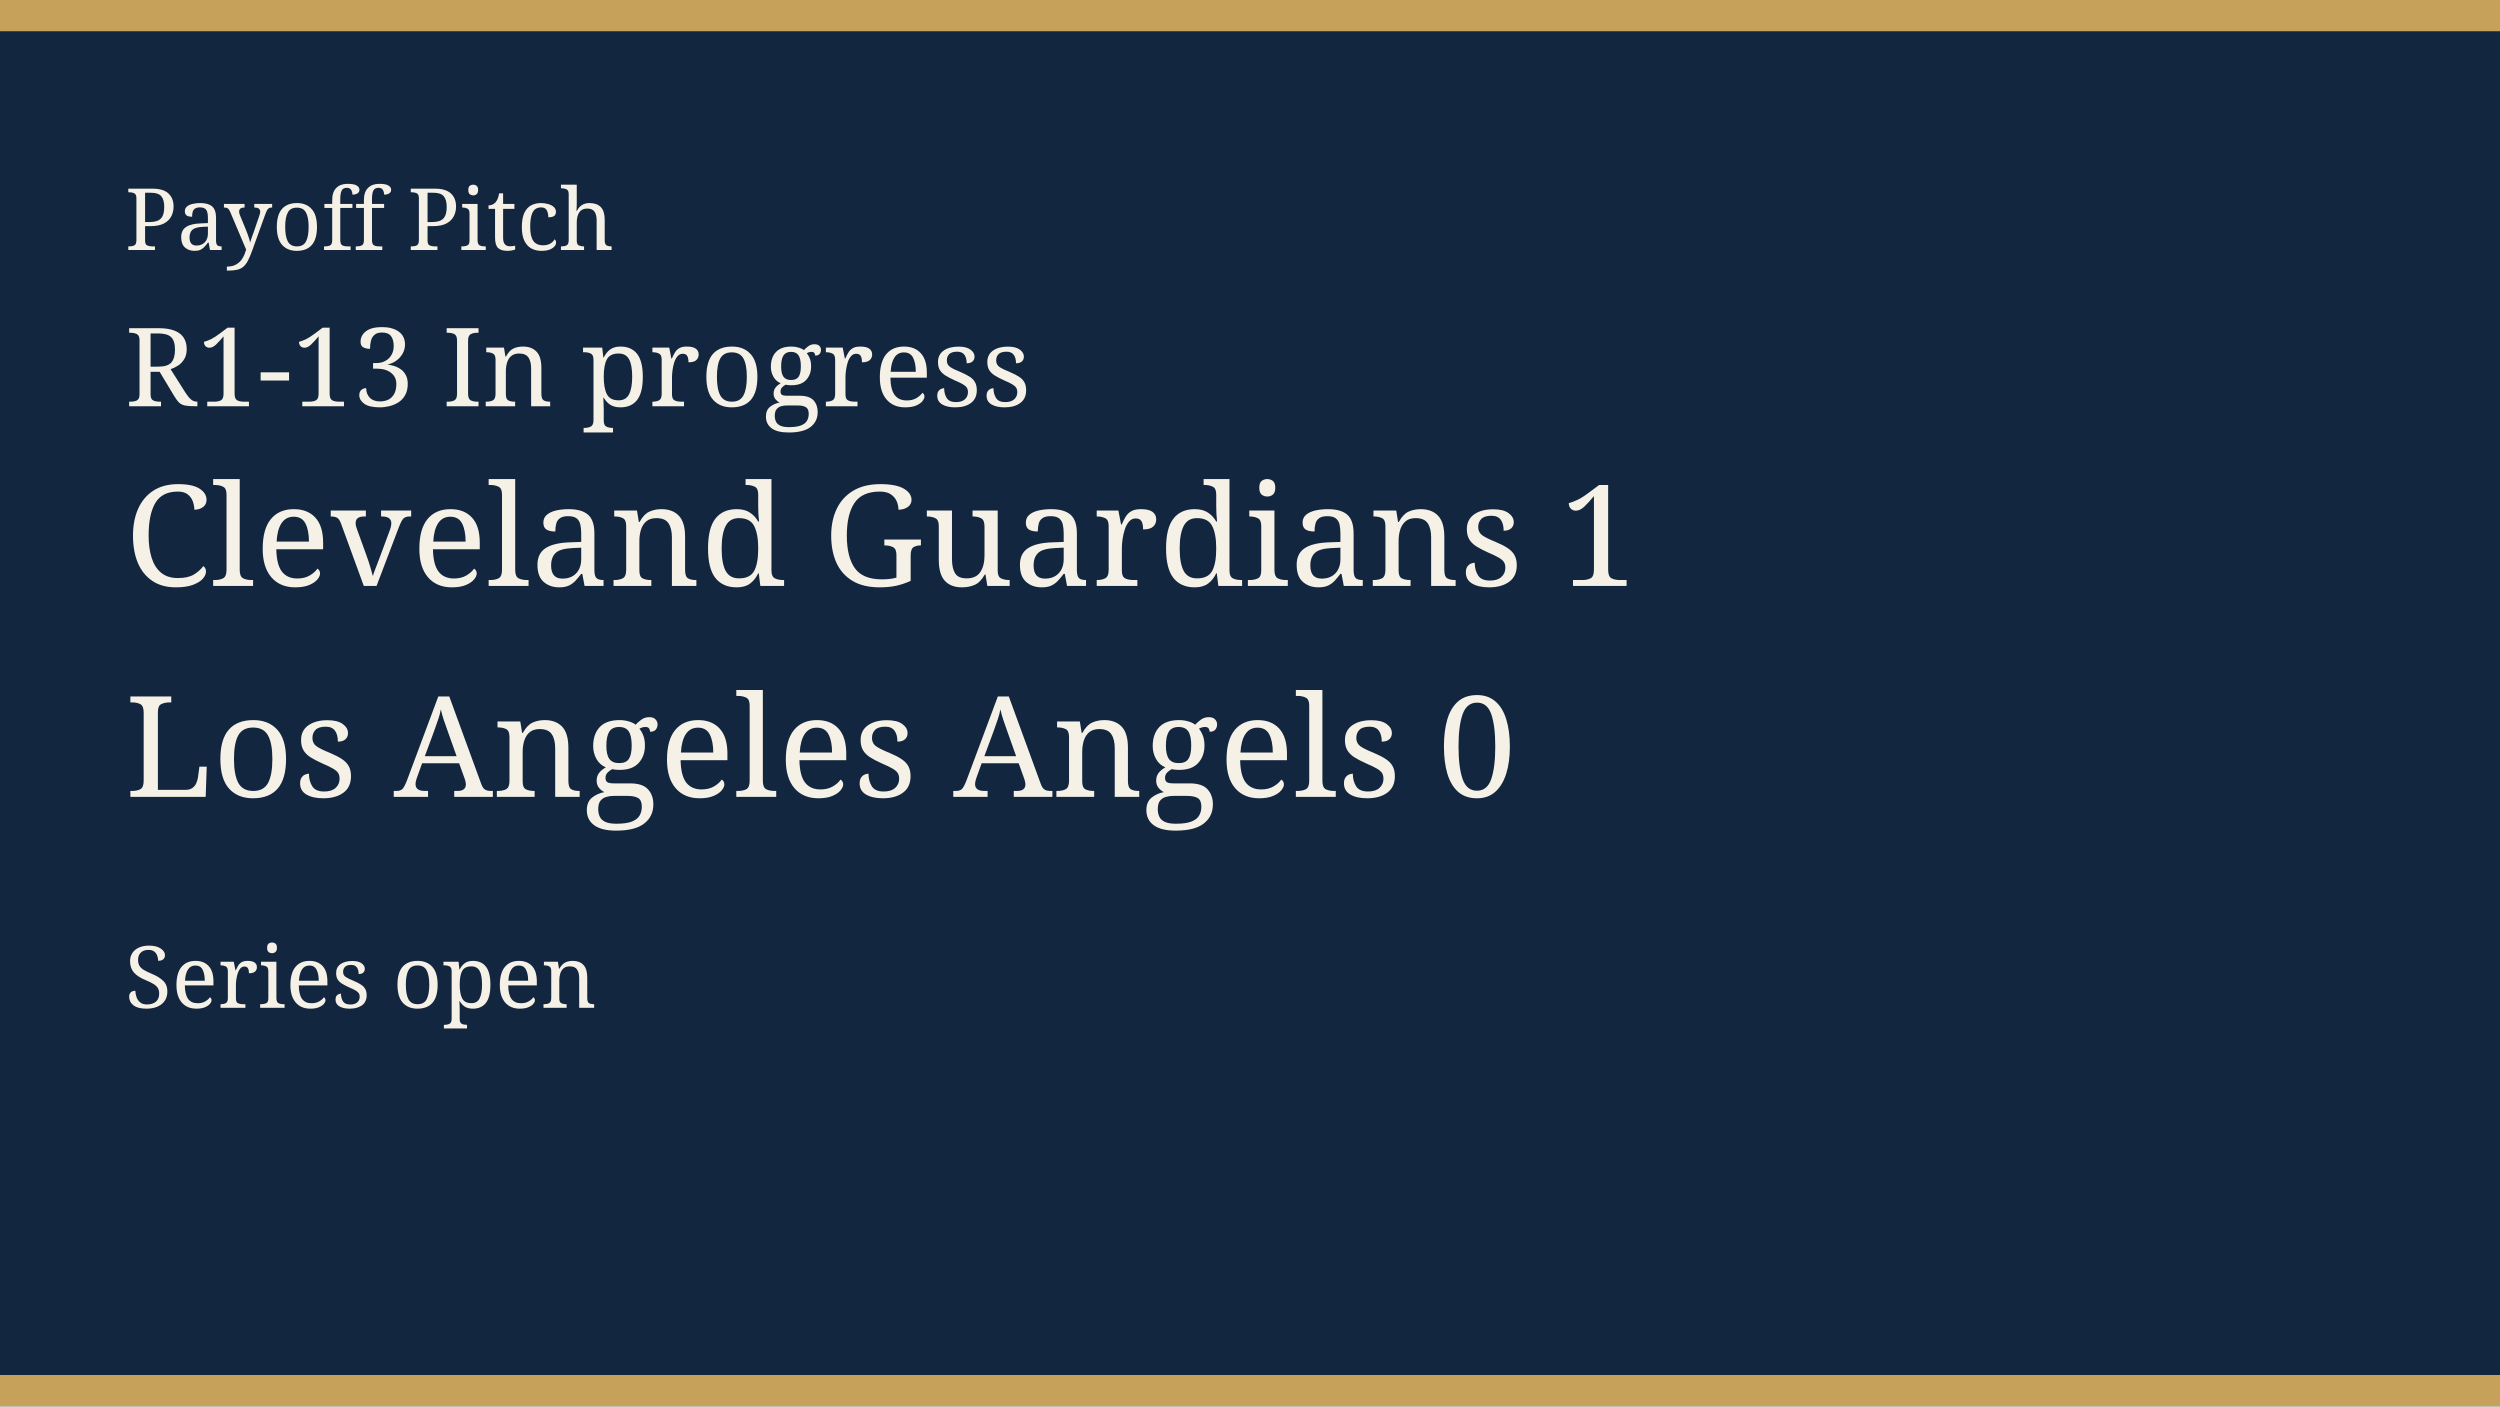
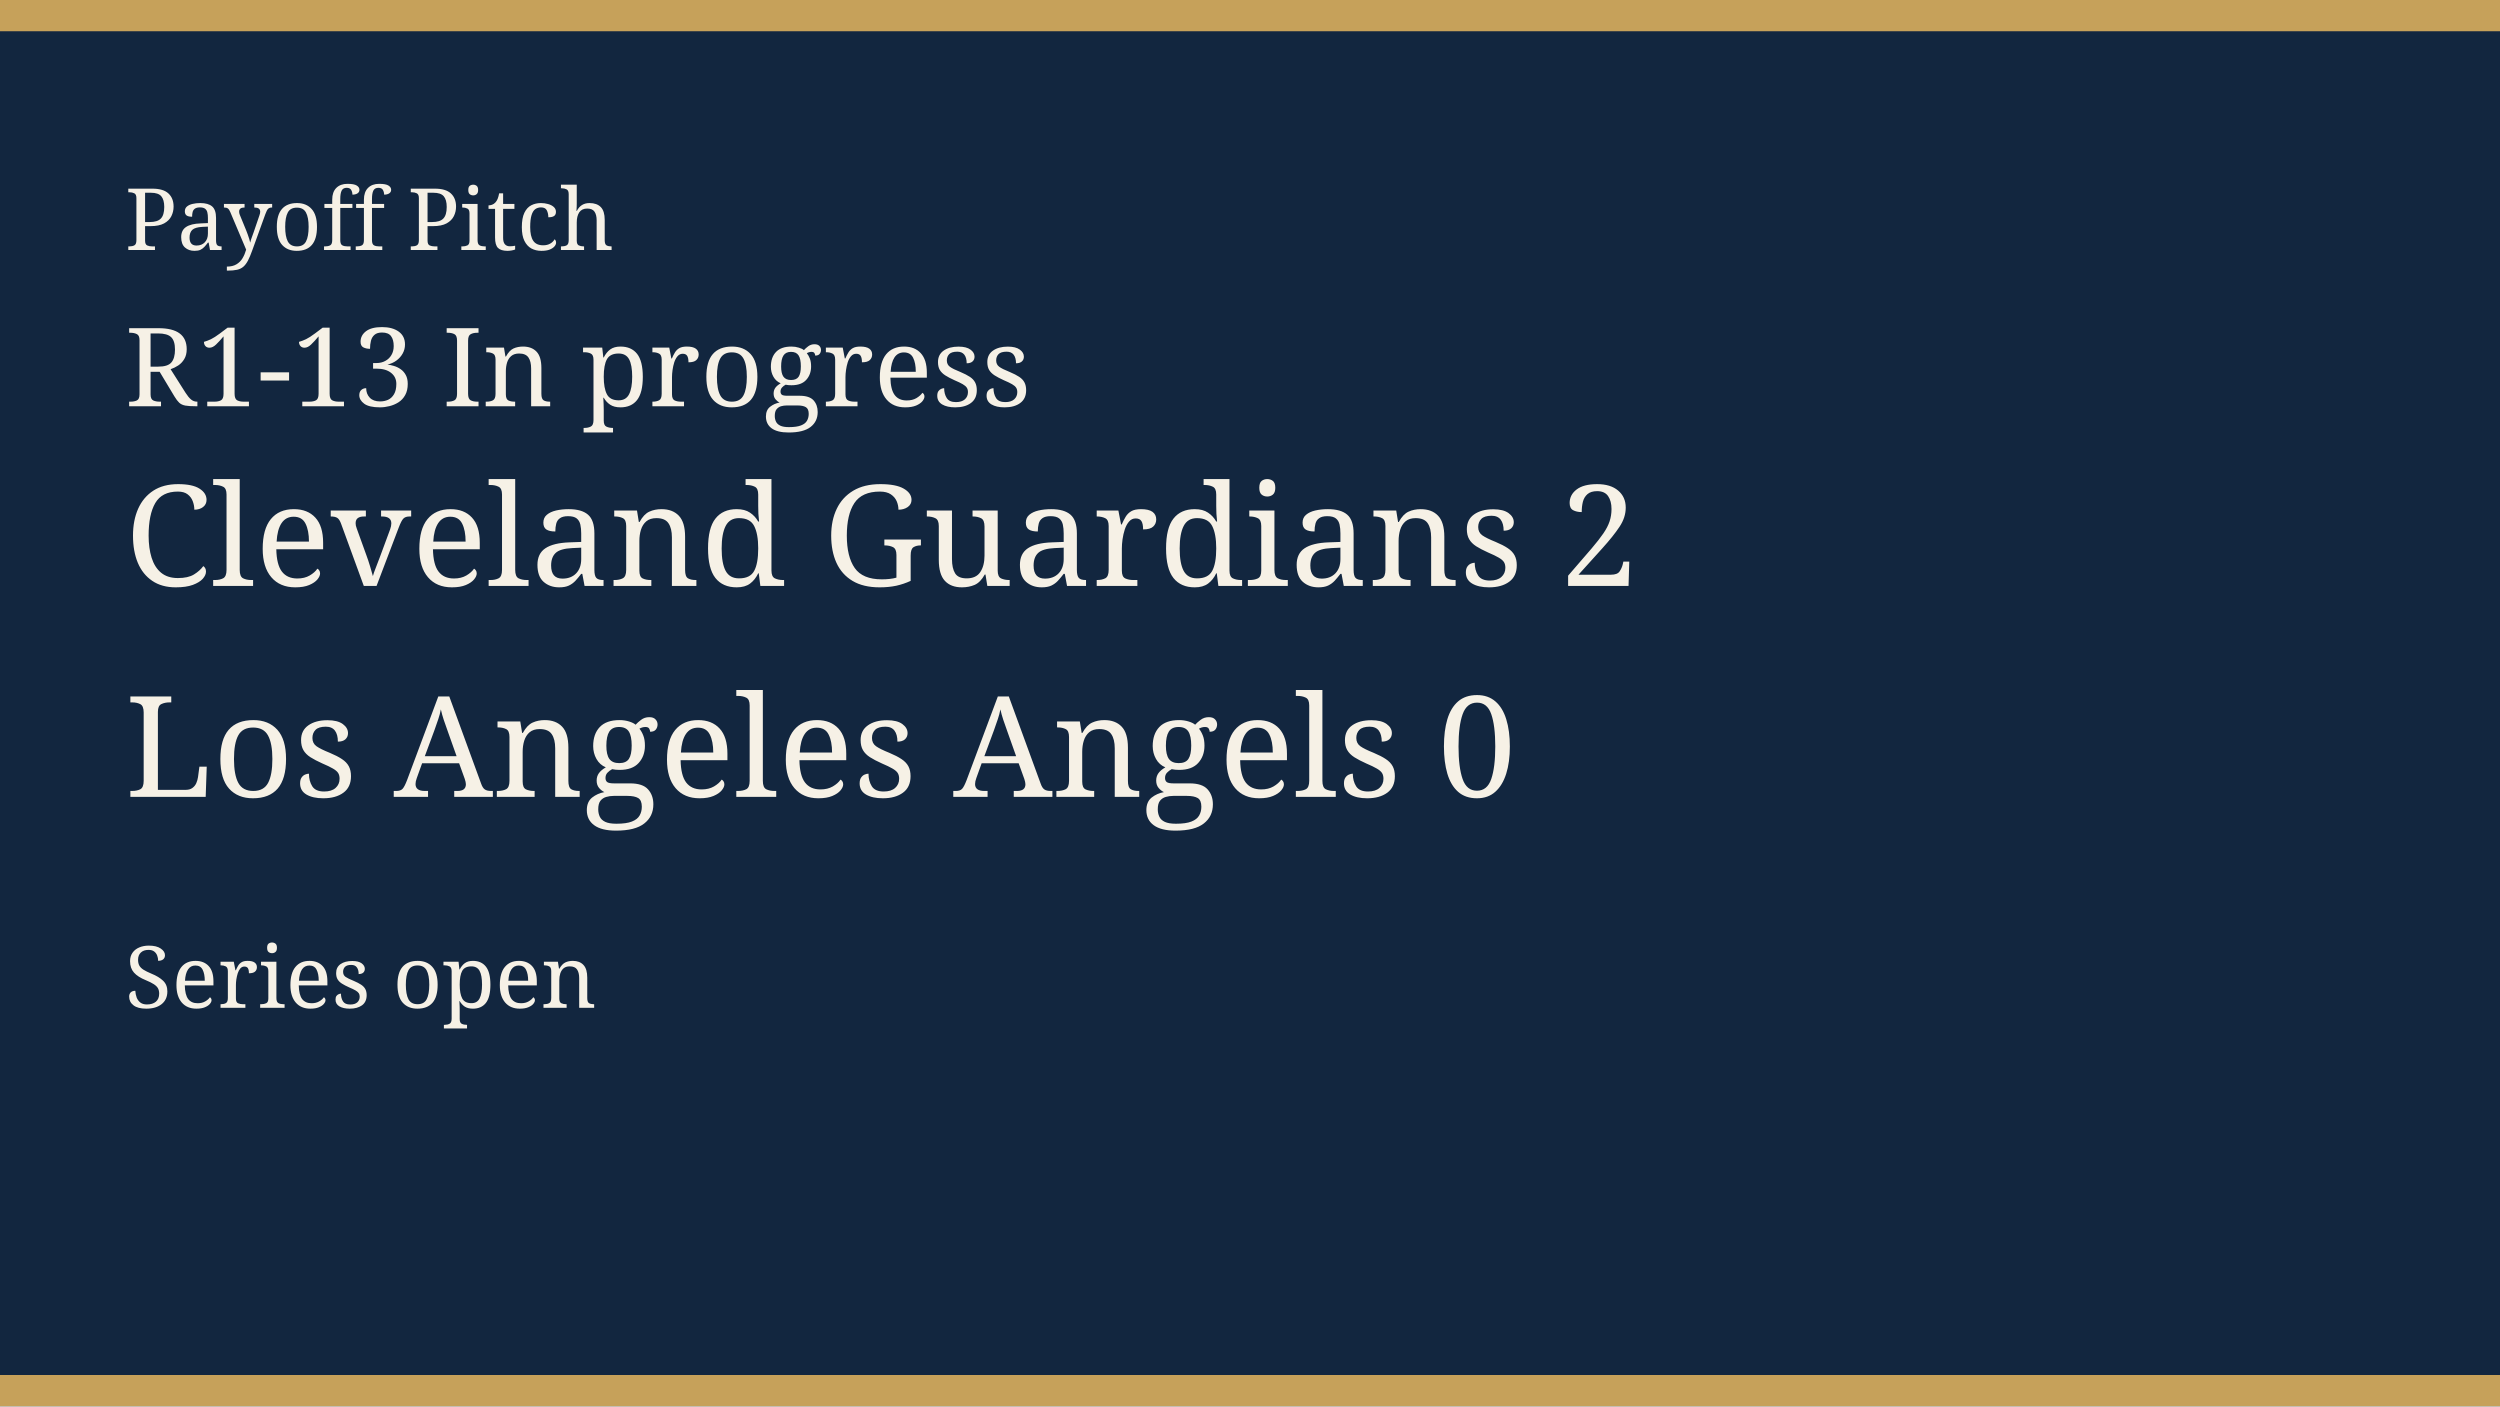
<svg xmlns="http://www.w3.org/2000/svg" width="640" height="360" viewBox="0 0 640 360" role="img">
  <rect width="640" height="360" fill="#12263f" />
  <rect width="640" height="8" fill="#c6a15a" />
  <rect y="352" width="640" height="8" fill="#c6a15a" />
  <text x="32" y="64" fill="#f6f1e6" font-family="Georgia, serif" font-size="22">Payoff Pitch</text>
  <text x="32" y="104" fill="#f6f1e6" font-family="Georgia, serif" font-size="28">R1-13 In progress</text>
-   <text x="32" y="150" fill="#f6f1e6" font-family="Georgia, serif" font-size="36">Cleveland Guardians 1</text>
+   <text x="32" y="150" fill="#f6f1e6" font-family="Georgia, serif" font-size="36">Cleveland Guardians 2</text>
  <text x="32" y="204" fill="#f6f1e6" font-family="Georgia, serif" font-size="36">Los Angeles Angels 0</text>
  <text x="32" y="258" fill="#f6f1e6" font-family="Georgia, serif" font-size="22">Series open</text>
</svg>
